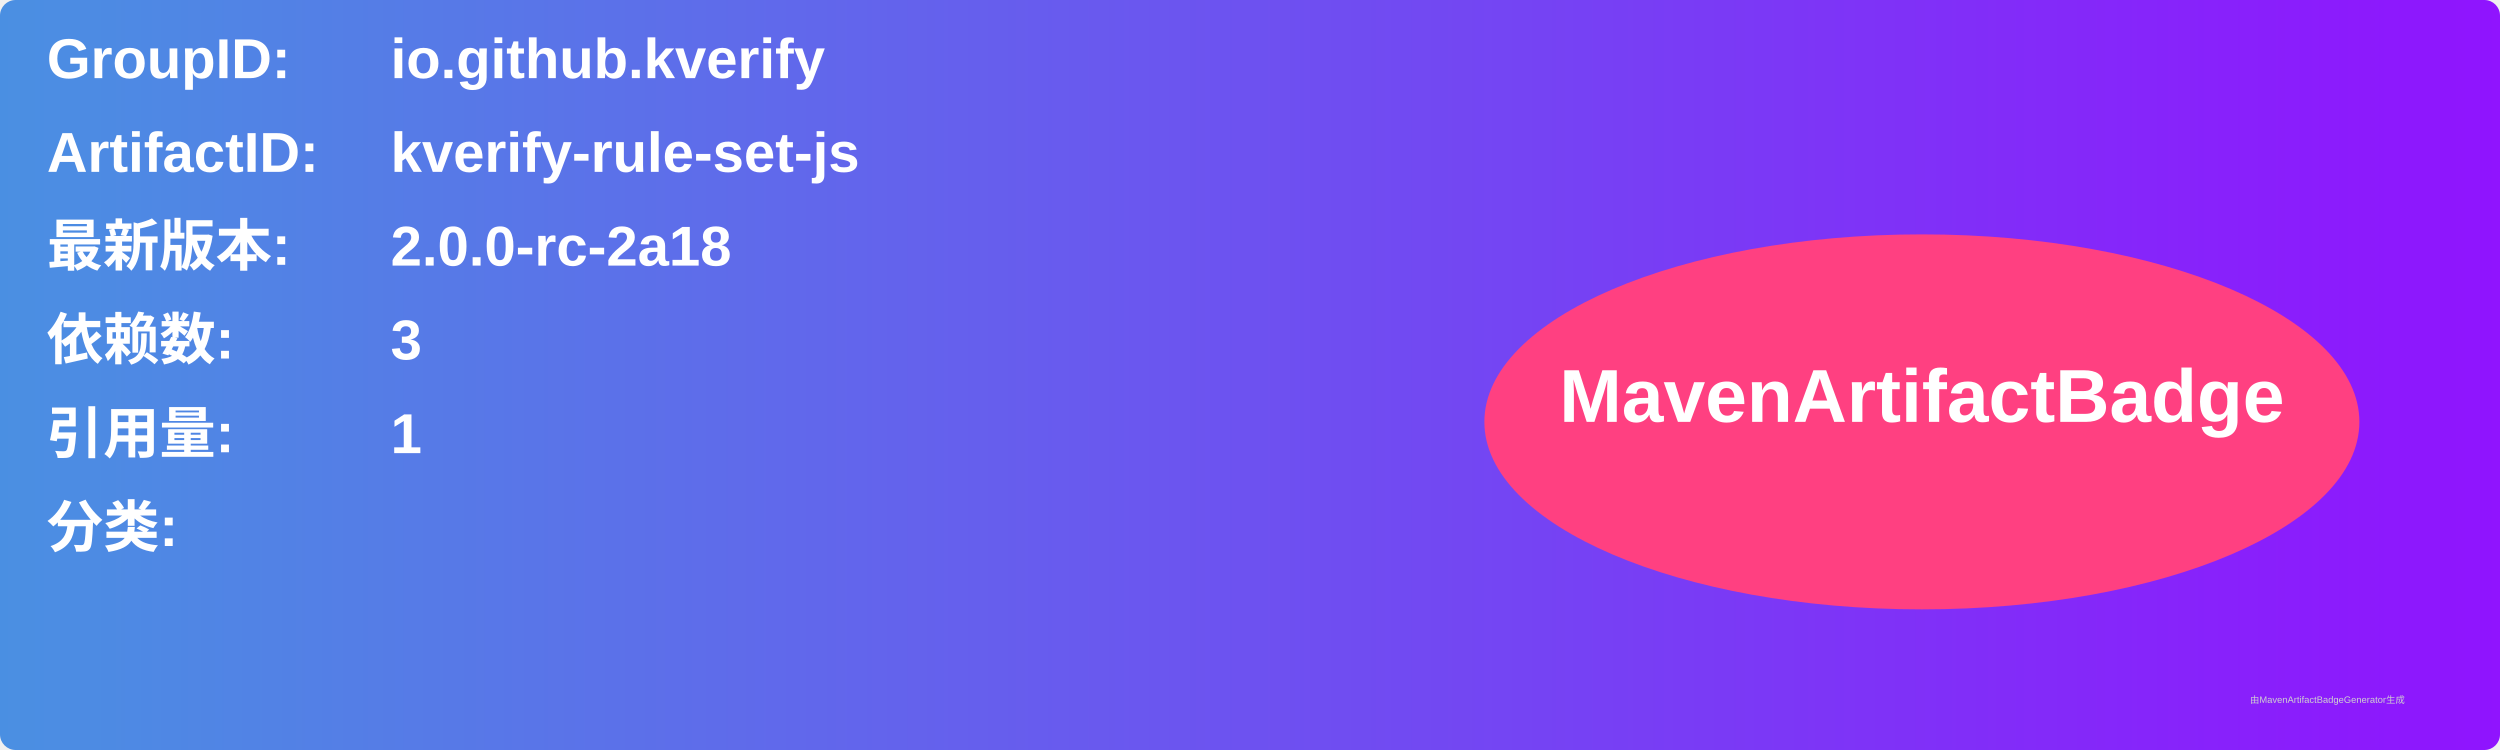
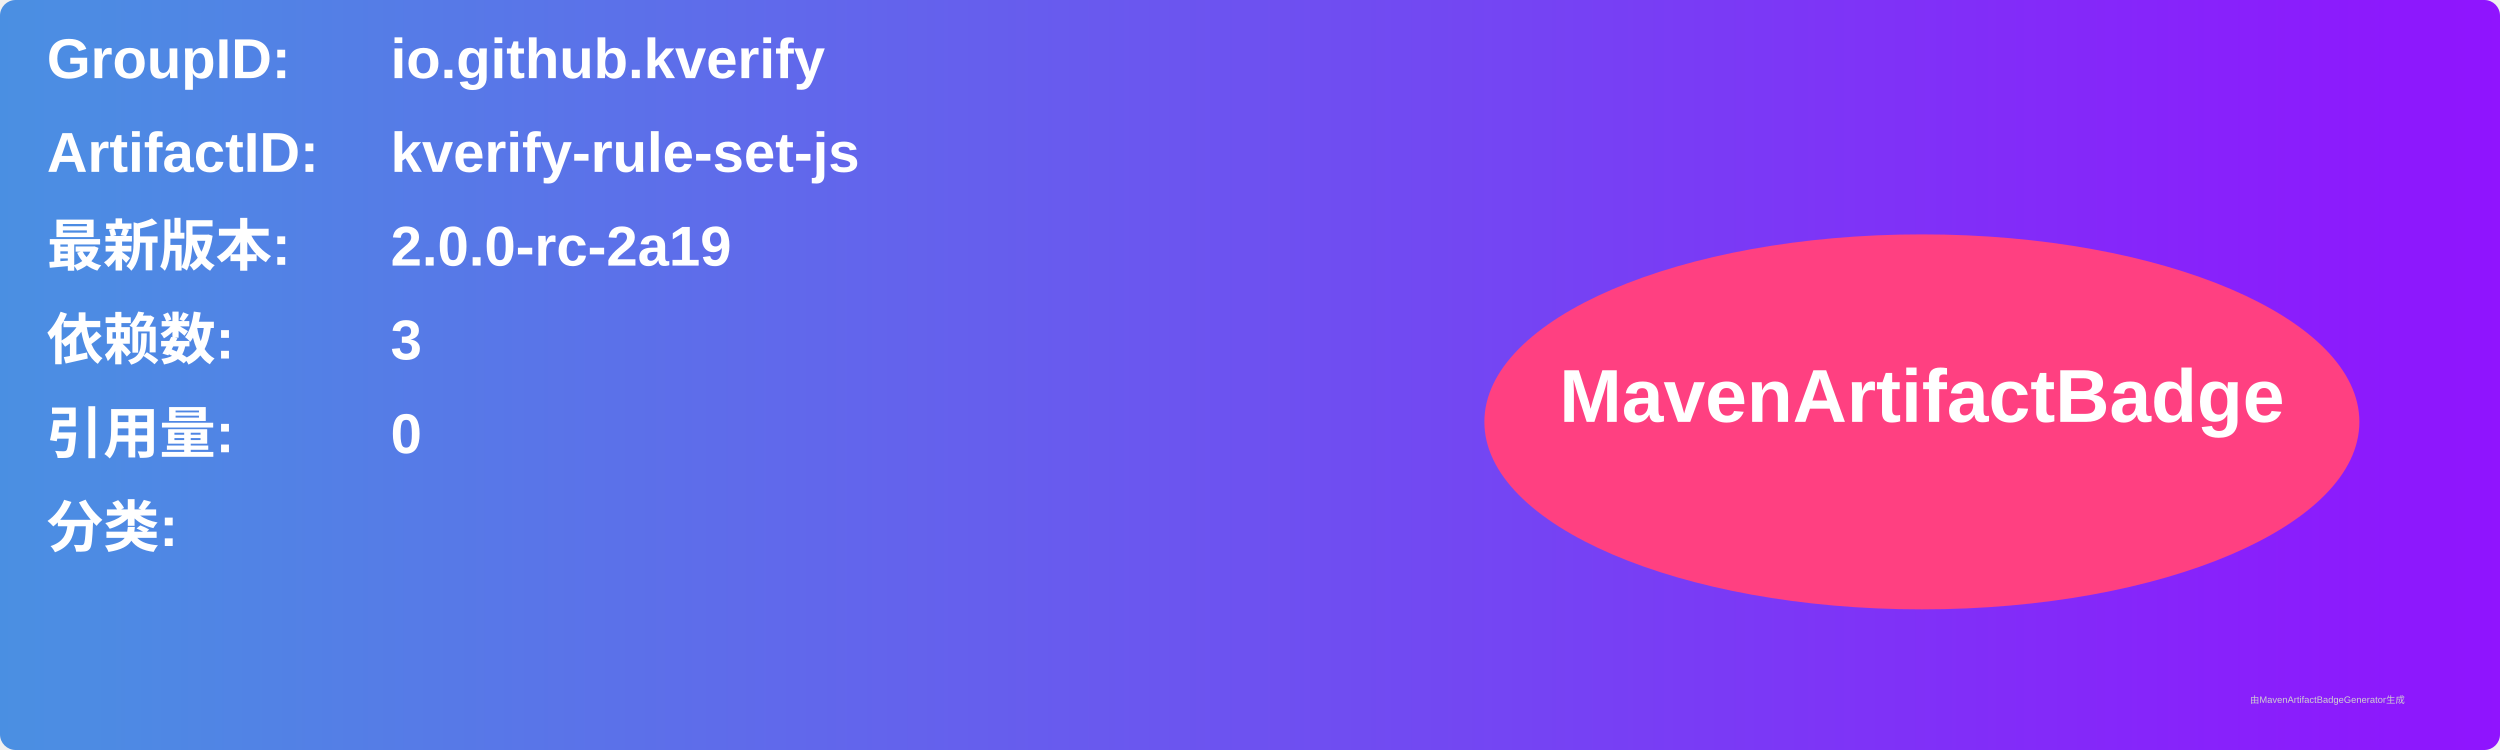
<svg xmlns="http://www.w3.org/2000/svg" width="800" height="240" viewBox="0 0 800 240">
  <linearGradient id="grad" x1="0%" y1="0%" x2="100%" y2="0%">
    <stop offset="0%" stop-color="#4a90e2" />
    <stop offset="100%" stop-color="#9013fe" />
  </linearGradient>
  <rect width="100%" height="100%" rx="5" ry="5" fill="url(#grad)" />
  <g transform="translate(15, 15)">
    <text x="0" y="10" font-family="Arial" font-size="18" fill="white" font-weight="bold" width="260">GroupID:</text>
    <text x="110" y="10" font-family="Arial" font-size="18" fill="white" font-weight="bold" width="460">io.github.kverify</text>
    <text x="0" y="40" font-family="Arial" font-size="18" fill="white" font-weight="bold" width="260">ArtifactID:</text>
    <text x="110" y="40" font-family="Arial" font-size="18" fill="white" font-weight="bold" width="460">kverify-rule-set-js</text>
    <text x="0" y="70" font-family="Arial" font-size="18" fill="white" font-weight="bold">最新版本:</text>
    <text x="110" y="70" font-family="Arial" font-size="18" fill="white" font-weight="bold">
-       <tspan font-weight="bold">2.0.0-rc-2a18</tspan>
+       <tspan font-weight="bold">2.0.0-rc-2a19</tspan>
    </text>
    <text x="0" y="100" font-family="Arial" font-size="18" fill="white" font-weight="bold">依赖数: </text>
    <text x="110" y="100" font-family="Arial" font-size="18" fill="white">
      <tspan font-weight="bold">3</tspan>
    </text>
    <text x="0" y="130" font-family="Arial" font-size="18" fill="white" font-weight="bold">引用量: </text>
    <text x="110" y="130" font-family="Arial" font-size="18" fill="white">
-       <tspan font-weight="bold">1</tspan>
+       <tspan font-weight="bold">0</tspan>
    </text>
    <text x="0" y="160" font-family="Arial" font-size="18" fill="white" font-weight="bold">分类:</text>
    <text x="10" y="190" font-family="Arial" font-size="10" fill="white">
      <tspan font-weight="bold" />
    </text>
    <ellipse cx="600" cy="120" rx="140" ry="60" fill="#ff4081" />
    <text x="600" y="120" text-anchor="middle" font-family="Arial" font-size="24" fill="white" font-weight="bold">MavenArtifactBadge</text>
  </g>
  <text x="720" y="225" font-family="Arial" font-size="3" fill="#d0d0d0">由MavenArtifactBadgeGenerator生成</text>
</svg>
